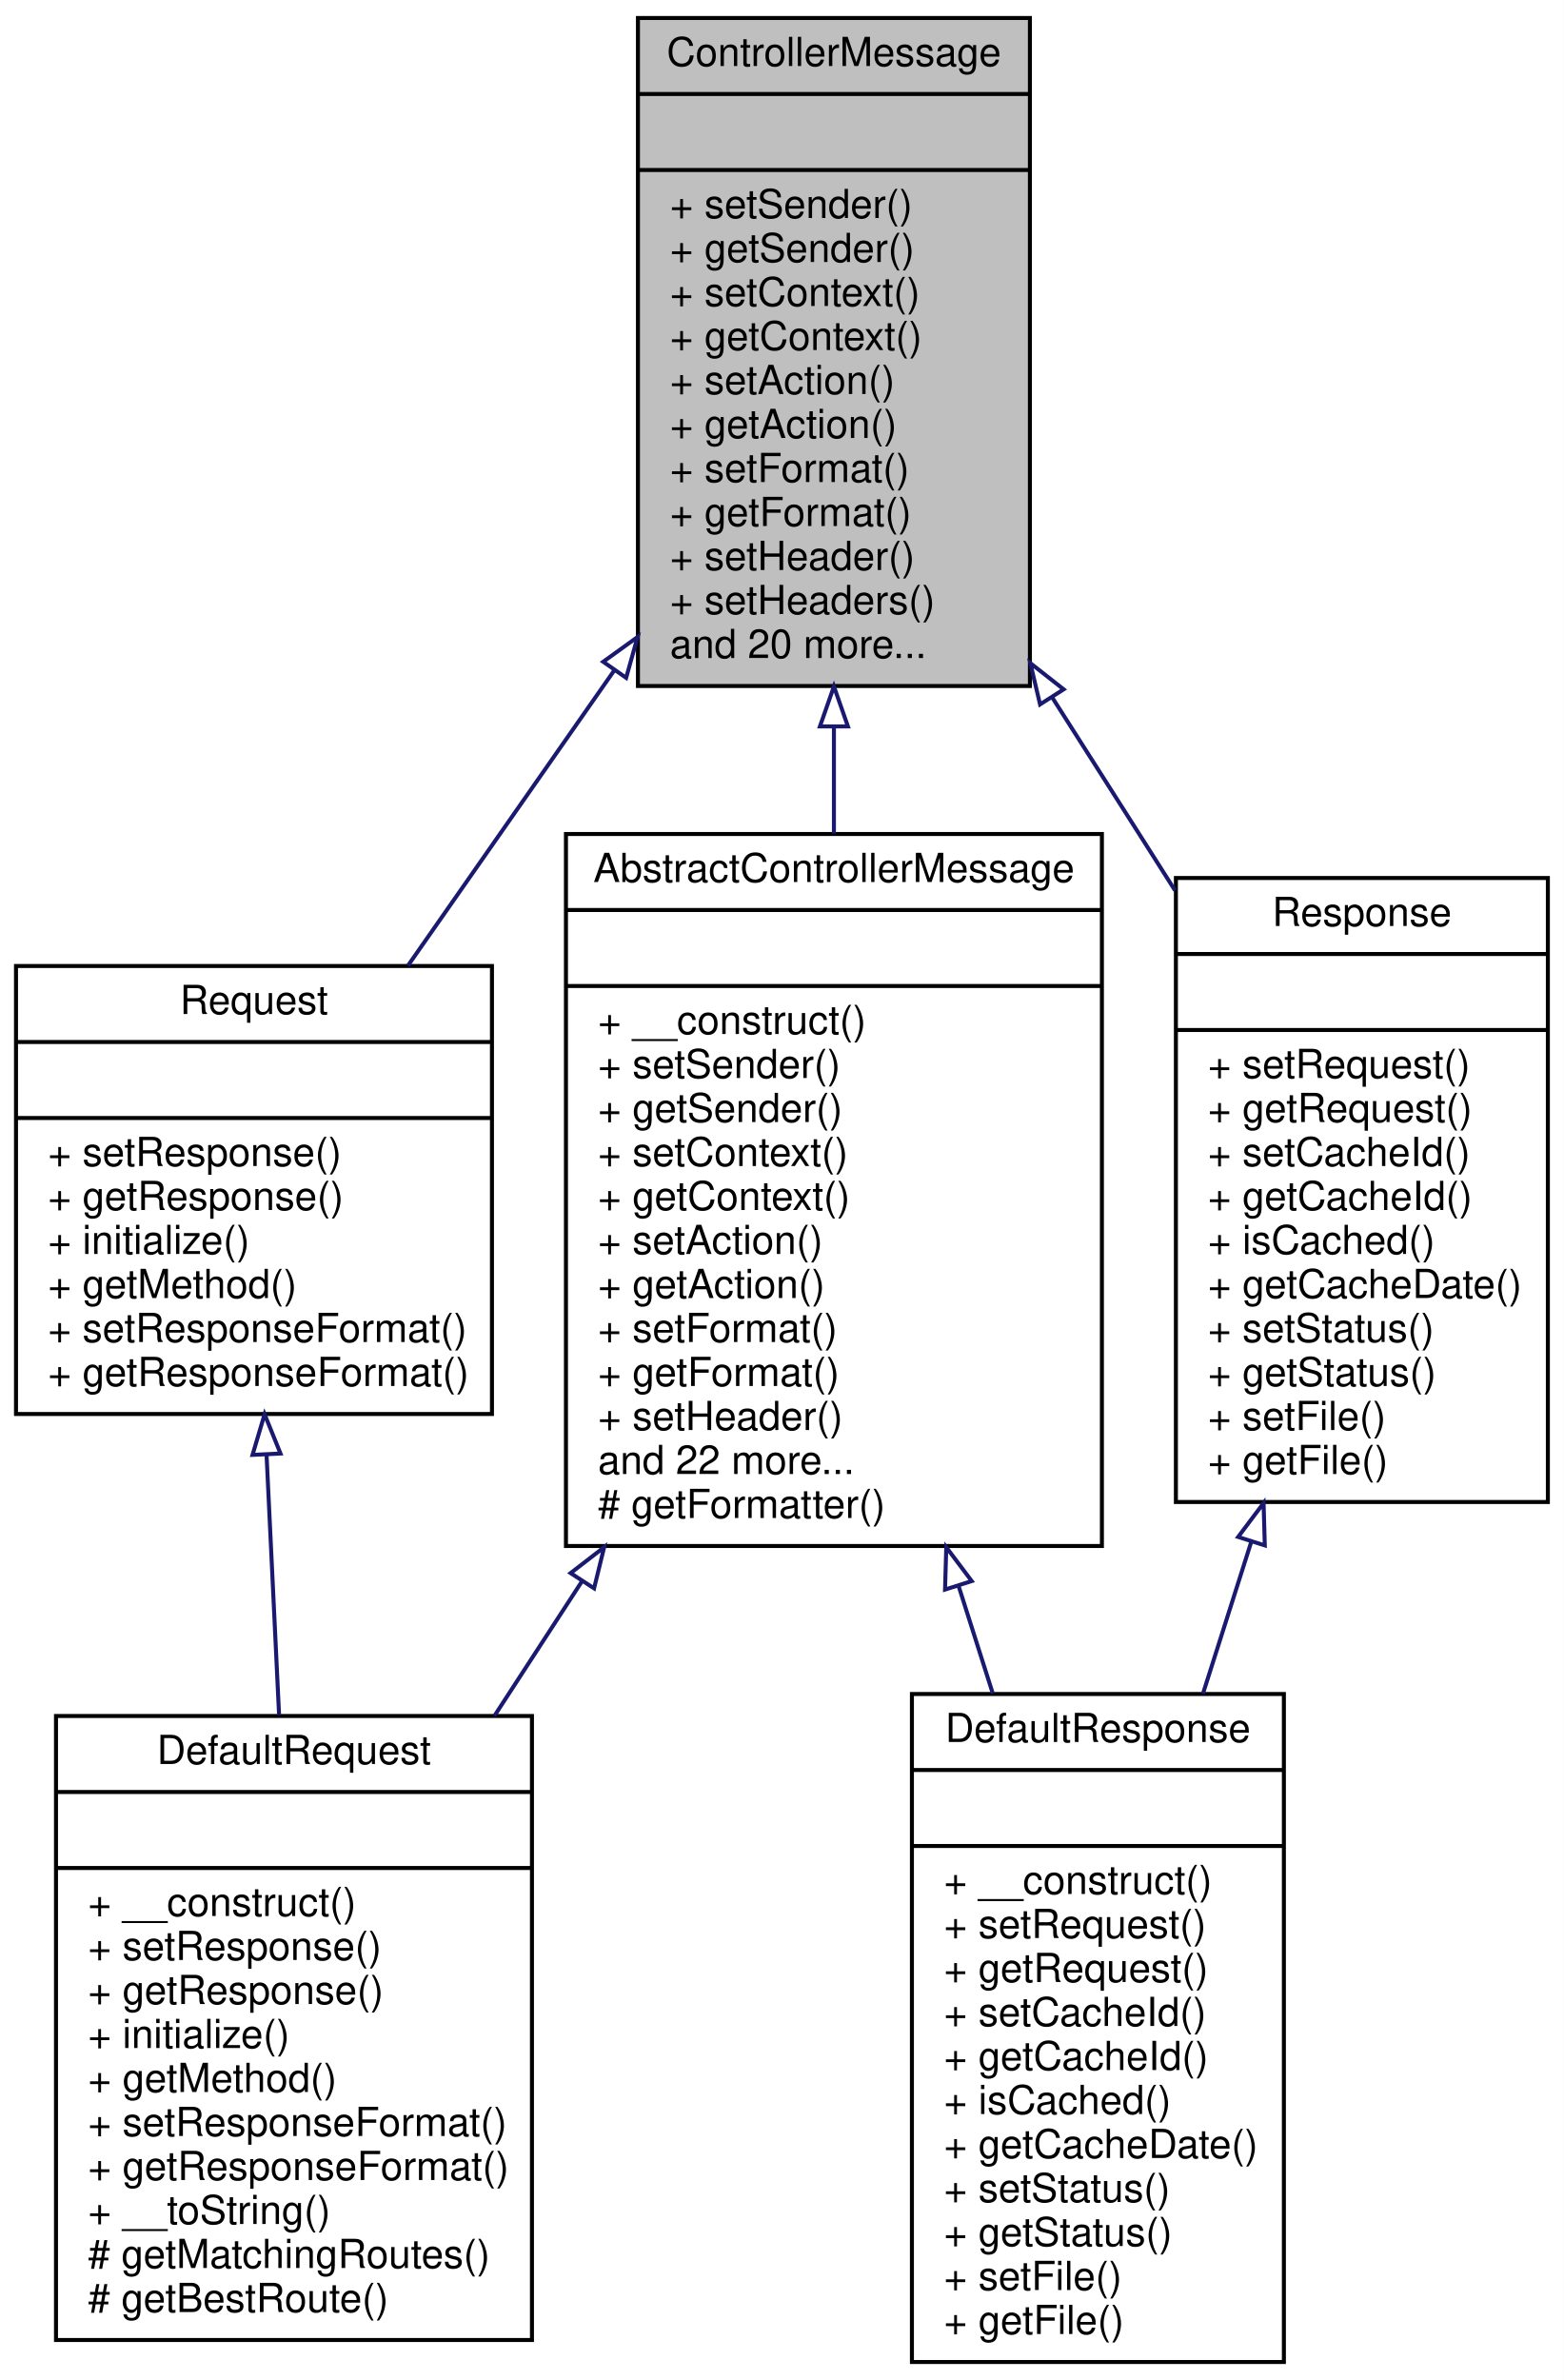
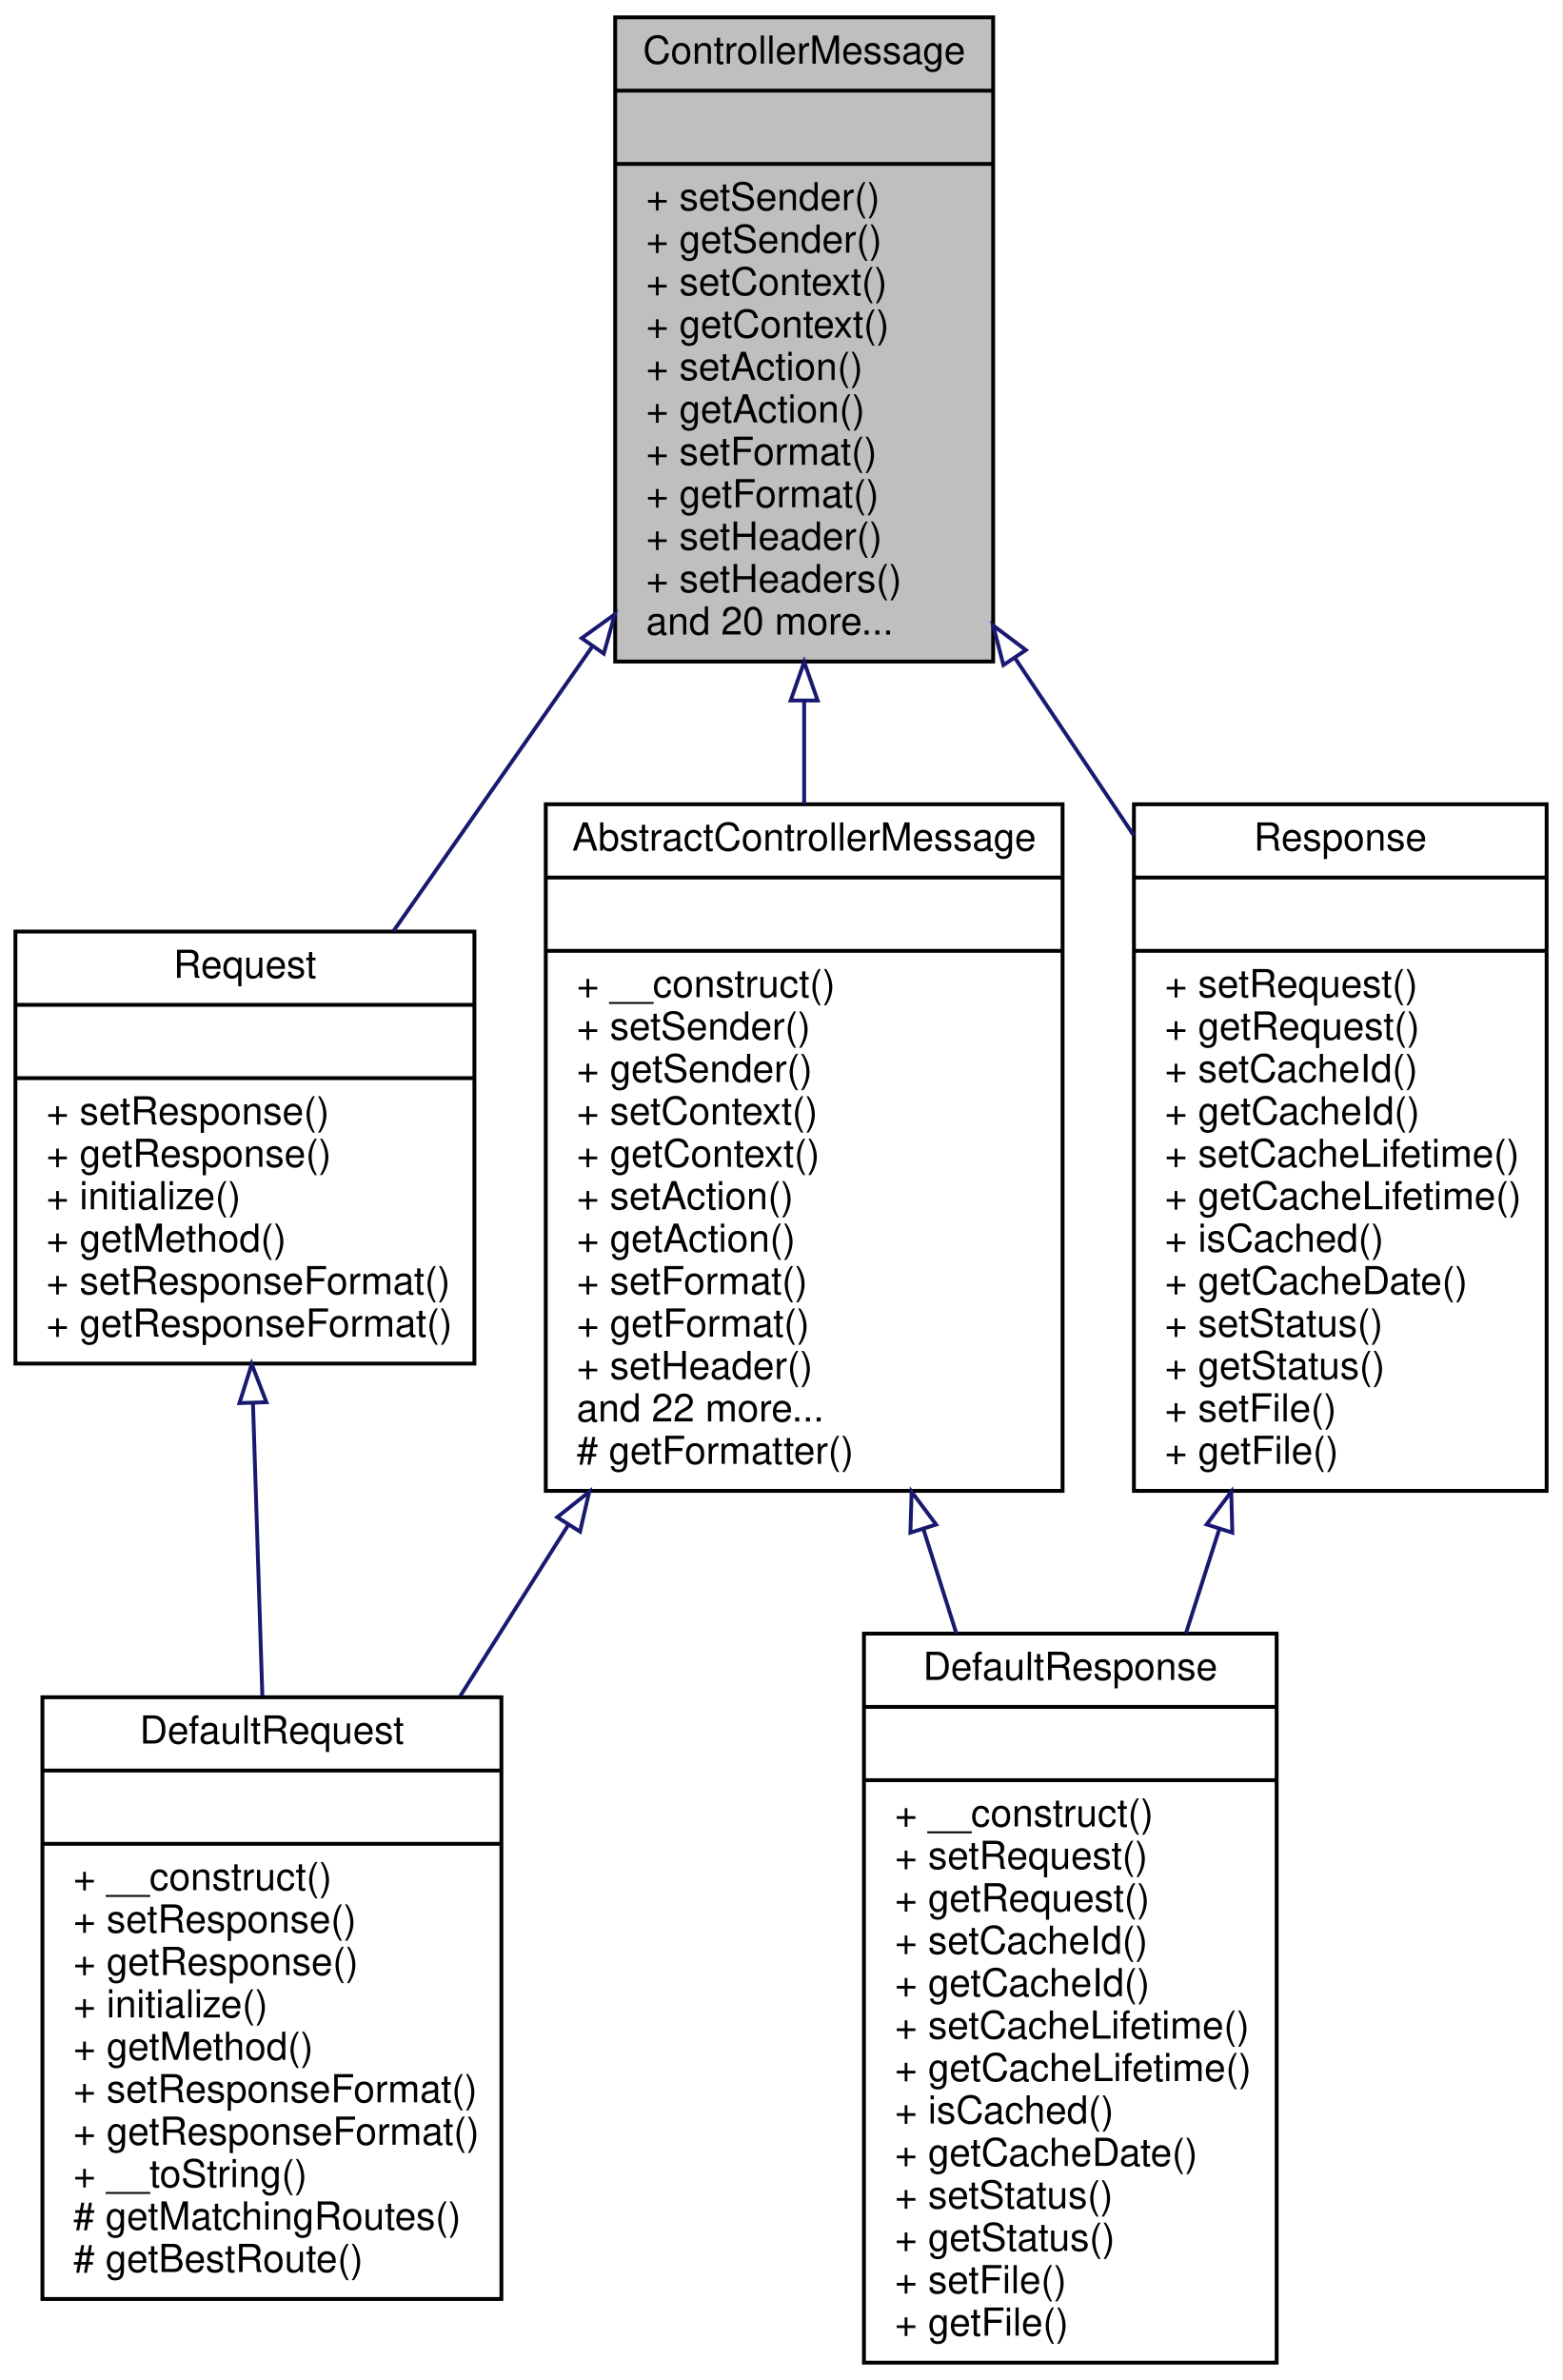
- <svg xmlns="http://www.w3.org/2000/svg" xmlns:xlink="http://www.w3.org/1999/xlink" width="391pt" height="595pt" viewBox="0.00 0.00 391.00 595.00">
-   <g id="graph0" class="graph" transform="scale(1 1) rotate(0) translate(4 591)">
-     <polygon fill="white" stroke="none" points="-4,4 -4,-591 387,-591 387,4 -4,4" />
+ <svg xmlns="http://www.w3.org/2000/svg" xmlns:xlink="http://www.w3.org/1999/xlink" width="405pt" height="617pt" viewBox="0.00 0.00 405.00 617.00">
+   <g id="graph0" class="graph" transform="scale(1 1) rotate(0) translate(4 613)">
+     <polygon fill="white" stroke="none" points="-4,4 -4,-613 401,-613 401,4 -4,4" />
    <g id="node1" class="node">
-       <polygon fill="#bfbfbf" stroke="black" points="155.5,-419.5 155.5,-586.5 253.5,-586.5 253.5,-419.5 155.5,-419.5" />
-       <text text-anchor="middle" x="204.5" y="-574.5" font-family="Helvetica,sans-Serif" font-size="10.00">ControllerMessage</text>
-       <polyline fill="none" stroke="black" points="155.5,-567.5 253.5,-567.5 " />
-       <text text-anchor="middle" x="204.5" y="-555.5" font-family="Helvetica,sans-Serif" font-size="10.00"> </text>
-       <polyline fill="none" stroke="black" points="155.5,-548.5 253.5,-548.5 " />
-       <text text-anchor="start" x="163.5" y="-536.5" font-family="Helvetica,sans-Serif" font-size="10.00">+ setSender()</text>
-       <text text-anchor="start" x="163.5" y="-525.5" font-family="Helvetica,sans-Serif" font-size="10.00">+ getSender()</text>
-       <text text-anchor="start" x="163.5" y="-514.5" font-family="Helvetica,sans-Serif" font-size="10.00">+ setContext()</text>
-       <text text-anchor="start" x="163.5" y="-503.5" font-family="Helvetica,sans-Serif" font-size="10.00">+ getContext()</text>
-       <text text-anchor="start" x="163.5" y="-492.5" font-family="Helvetica,sans-Serif" font-size="10.00">+ setAction()</text>
-       <text text-anchor="start" x="163.5" y="-481.5" font-family="Helvetica,sans-Serif" font-size="10.00">+ getAction()</text>
-       <text text-anchor="start" x="163.5" y="-470.5" font-family="Helvetica,sans-Serif" font-size="10.00">+ setFormat()</text>
-       <text text-anchor="start" x="163.5" y="-459.5" font-family="Helvetica,sans-Serif" font-size="10.00">+ getFormat()</text>
-       <text text-anchor="start" x="163.5" y="-448.5" font-family="Helvetica,sans-Serif" font-size="10.00">+ setHeader()</text>
-       <text text-anchor="start" x="163.5" y="-437.5" font-family="Helvetica,sans-Serif" font-size="10.00">+ setHeaders()</text>
-       <text text-anchor="start" x="163.5" y="-426.5" font-family="Helvetica,sans-Serif" font-size="10.00">and 20 more...</text>
+       <polygon fill="#bfbfbf" stroke="black" points="155.5,-441.5 155.5,-608.5 253.5,-608.5 253.5,-441.5 155.5,-441.5" />
+       <text text-anchor="middle" x="204.5" y="-596.5" font-family="Helvetica,sans-Serif" font-size="10.00">ControllerMessage</text>
+       <polyline fill="none" stroke="black" points="155.5,-589.5 253.5,-589.5 " />
+       <text text-anchor="middle" x="204.5" y="-577.5" font-family="Helvetica,sans-Serif" font-size="10.00"> </text>
+       <polyline fill="none" stroke="black" points="155.5,-570.5 253.5,-570.5 " />
+       <text text-anchor="start" x="163.5" y="-558.5" font-family="Helvetica,sans-Serif" font-size="10.00">+ setSender()</text>
+       <text text-anchor="start" x="163.5" y="-547.5" font-family="Helvetica,sans-Serif" font-size="10.00">+ getSender()</text>
+       <text text-anchor="start" x="163.5" y="-536.5" font-family="Helvetica,sans-Serif" font-size="10.00">+ setContext()</text>
+       <text text-anchor="start" x="163.5" y="-525.5" font-family="Helvetica,sans-Serif" font-size="10.00">+ getContext()</text>
+       <text text-anchor="start" x="163.5" y="-514.5" font-family="Helvetica,sans-Serif" font-size="10.00">+ setAction()</text>
+       <text text-anchor="start" x="163.5" y="-503.5" font-family="Helvetica,sans-Serif" font-size="10.00">+ getAction()</text>
+       <text text-anchor="start" x="163.5" y="-492.5" font-family="Helvetica,sans-Serif" font-size="10.00">+ setFormat()</text>
+       <text text-anchor="start" x="163.5" y="-481.5" font-family="Helvetica,sans-Serif" font-size="10.00">+ getFormat()</text>
+       <text text-anchor="start" x="163.5" y="-470.5" font-family="Helvetica,sans-Serif" font-size="10.00">+ setHeader()</text>
+       <text text-anchor="start" x="163.5" y="-459.5" font-family="Helvetica,sans-Serif" font-size="10.00">+ setHeaders()</text>
+       <text text-anchor="start" x="163.5" y="-448.5" font-family="Helvetica,sans-Serif" font-size="10.00">and 20 more...</text>
    </g>
    <g id="node2" class="node">
      <g id="a_node2">
        <a xlink:href="classwcmf_1_1lib_1_1presentation_1_1impl_1_1_abstract_controller_message.html" target="_top" xlink:title="AbstractControllerMessage is the base class for request/response implementations. ...">
-           <polygon fill="white" stroke="black" points="137.5,-204.5 137.5,-382.5 271.5,-382.5 271.5,-204.5 137.5,-204.5" />
-           <text text-anchor="middle" x="204.5" y="-370.5" font-family="Helvetica,sans-Serif" font-size="10.00">AbstractControllerMessage</text>
-           <polyline fill="none" stroke="black" points="137.5,-363.5 271.5,-363.5 " />
-           <text text-anchor="middle" x="204.5" y="-351.5" font-family="Helvetica,sans-Serif" font-size="10.00"> </text>
-           <polyline fill="none" stroke="black" points="137.5,-344.5 271.5,-344.5 " />
-           <text text-anchor="start" x="145.5" y="-332.5" font-family="Helvetica,sans-Serif" font-size="10.00">+ __construct()</text>
-           <text text-anchor="start" x="145.5" y="-321.5" font-family="Helvetica,sans-Serif" font-size="10.00">+ setSender()</text>
-           <text text-anchor="start" x="145.5" y="-310.5" font-family="Helvetica,sans-Serif" font-size="10.00">+ getSender()</text>
-           <text text-anchor="start" x="145.5" y="-299.5" font-family="Helvetica,sans-Serif" font-size="10.00">+ setContext()</text>
-           <text text-anchor="start" x="145.5" y="-288.5" font-family="Helvetica,sans-Serif" font-size="10.00">+ getContext()</text>
-           <text text-anchor="start" x="145.5" y="-277.5" font-family="Helvetica,sans-Serif" font-size="10.00">+ setAction()</text>
-           <text text-anchor="start" x="145.5" y="-266.5" font-family="Helvetica,sans-Serif" font-size="10.00">+ getAction()</text>
-           <text text-anchor="start" x="145.5" y="-255.5" font-family="Helvetica,sans-Serif" font-size="10.00">+ setFormat()</text>
-           <text text-anchor="start" x="145.5" y="-244.5" font-family="Helvetica,sans-Serif" font-size="10.00">+ getFormat()</text>
-           <text text-anchor="start" x="145.5" y="-233.5" font-family="Helvetica,sans-Serif" font-size="10.00">+ setHeader()</text>
-           <text text-anchor="start" x="145.5" y="-222.5" font-family="Helvetica,sans-Serif" font-size="10.00">and 22 more...</text>
-           <text text-anchor="start" x="145.5" y="-211.5" font-family="Helvetica,sans-Serif" font-size="10.00"># getFormatter()</text>
+           <polygon fill="white" stroke="black" points="137.5,-226.5 137.5,-404.5 271.5,-404.5 271.5,-226.5 137.5,-226.5" />
+           <text text-anchor="middle" x="204.5" y="-392.5" font-family="Helvetica,sans-Serif" font-size="10.00">AbstractControllerMessage</text>
+           <polyline fill="none" stroke="black" points="137.5,-385.5 271.5,-385.5 " />
+           <text text-anchor="middle" x="204.5" y="-373.5" font-family="Helvetica,sans-Serif" font-size="10.00"> </text>
+           <polyline fill="none" stroke="black" points="137.5,-366.5 271.5,-366.5 " />
+           <text text-anchor="start" x="145.5" y="-354.5" font-family="Helvetica,sans-Serif" font-size="10.00">+ __construct()</text>
+           <text text-anchor="start" x="145.5" y="-343.5" font-family="Helvetica,sans-Serif" font-size="10.00">+ setSender()</text>
+           <text text-anchor="start" x="145.5" y="-332.5" font-family="Helvetica,sans-Serif" font-size="10.00">+ getSender()</text>
+           <text text-anchor="start" x="145.5" y="-321.5" font-family="Helvetica,sans-Serif" font-size="10.00">+ setContext()</text>
+           <text text-anchor="start" x="145.5" y="-310.5" font-family="Helvetica,sans-Serif" font-size="10.00">+ getContext()</text>
+           <text text-anchor="start" x="145.5" y="-299.5" font-family="Helvetica,sans-Serif" font-size="10.00">+ setAction()</text>
+           <text text-anchor="start" x="145.5" y="-288.5" font-family="Helvetica,sans-Serif" font-size="10.00">+ getAction()</text>
+           <text text-anchor="start" x="145.5" y="-277.5" font-family="Helvetica,sans-Serif" font-size="10.00">+ setFormat()</text>
+           <text text-anchor="start" x="145.5" y="-266.5" font-family="Helvetica,sans-Serif" font-size="10.00">+ getFormat()</text>
+           <text text-anchor="start" x="145.5" y="-255.5" font-family="Helvetica,sans-Serif" font-size="10.00">+ setHeader()</text>
+           <text text-anchor="start" x="145.5" y="-244.5" font-family="Helvetica,sans-Serif" font-size="10.00">and 22 more...</text>
+           <text text-anchor="start" x="145.5" y="-233.5" font-family="Helvetica,sans-Serif" font-size="10.00"># getFormatter()</text>
        </a>
      </g>
    </g>
    <g id="edge1" class="edge">
-       <path fill="none" stroke="midnightblue" d="M204.5,-409.111C204.5,-400.297 204.5,-391.378 204.5,-382.61" />
-       <polygon fill="none" stroke="midnightblue" points="201,-409.394 204.5,-419.394 208,-409.394 201,-409.394" />
+       <path fill="none" stroke="midnightblue" d="M204.5,-431.111C204.5,-422.297 204.5,-413.378 204.5,-404.61" />
+       <polygon fill="none" stroke="midnightblue" points="201,-431.394 204.5,-441.394 208,-431.394 201,-431.394" />
    </g>
    <g id="node5" class="node">
      <g id="a_node5">
        <a xlink:href="interfacewcmf_1_1lib_1_1presentation_1_1_request.html" target="_top" xlink:title="Request holds the request values that are used as input to Controller instances. ">
-           <polygon fill="white" stroke="black" points="0,-237.5 0,-349.5 119,-349.5 119,-237.5 0,-237.5" />
-           <text text-anchor="middle" x="59.5" y="-337.5" font-family="Helvetica,sans-Serif" font-size="10.00">Request</text>
-           <polyline fill="none" stroke="black" points="0,-330.5 119,-330.5 " />
-           <text text-anchor="middle" x="59.5" y="-318.5" font-family="Helvetica,sans-Serif" font-size="10.00"> </text>
-           <polyline fill="none" stroke="black" points="0,-311.5 119,-311.5 " />
-           <text text-anchor="start" x="8" y="-299.5" font-family="Helvetica,sans-Serif" font-size="10.00">+ setResponse()</text>
-           <text text-anchor="start" x="8" y="-288.5" font-family="Helvetica,sans-Serif" font-size="10.00">+ getResponse()</text>
-           <text text-anchor="start" x="8" y="-277.5" font-family="Helvetica,sans-Serif" font-size="10.00">+ initialize()</text>
-           <text text-anchor="start" x="8" y="-266.5" font-family="Helvetica,sans-Serif" font-size="10.00">+ getMethod()</text>
-           <text text-anchor="start" x="8" y="-255.5" font-family="Helvetica,sans-Serif" font-size="10.00">+ setResponseFormat()</text>
-           <text text-anchor="start" x="8" y="-244.5" font-family="Helvetica,sans-Serif" font-size="10.00">+ getResponseFormat()</text>
+           <polygon fill="white" stroke="black" points="0,-259.5 0,-371.5 119,-371.5 119,-259.5 0,-259.5" />
+           <text text-anchor="middle" x="59.5" y="-359.5" font-family="Helvetica,sans-Serif" font-size="10.00">Request</text>
+           <polyline fill="none" stroke="black" points="0,-352.5 119,-352.5 " />
+           <text text-anchor="middle" x="59.5" y="-340.5" font-family="Helvetica,sans-Serif" font-size="10.00"> </text>
+           <polyline fill="none" stroke="black" points="0,-333.5 119,-333.5 " />
+           <text text-anchor="start" x="8" y="-321.5" font-family="Helvetica,sans-Serif" font-size="10.00">+ setResponse()</text>
+           <text text-anchor="start" x="8" y="-310.5" font-family="Helvetica,sans-Serif" font-size="10.00">+ getResponse()</text>
+           <text text-anchor="start" x="8" y="-299.5" font-family="Helvetica,sans-Serif" font-size="10.00">+ initialize()</text>
+           <text text-anchor="start" x="8" y="-288.5" font-family="Helvetica,sans-Serif" font-size="10.00">+ getMethod()</text>
+           <text text-anchor="start" x="8" y="-277.5" font-family="Helvetica,sans-Serif" font-size="10.00">+ setResponseFormat()</text>
+           <text text-anchor="start" x="8" y="-266.5" font-family="Helvetica,sans-Serif" font-size="10.00">+ getResponseFormat()</text>
        </a>
      </g>
    </g>
    <g id="edge4" class="edge">
-       <path fill="none" stroke="midnightblue" d="M149.636,-423.488C132.434,-398.87 113.821,-372.235 98,-349.595" />
-       <polygon fill="none" stroke="midnightblue" points="146.813,-425.558 155.41,-431.75 152.551,-421.548 146.813,-425.558" />
+       <path fill="none" stroke="midnightblue" d="M149.636,-445.488C132.434,-420.87 113.821,-394.235 98,-371.595" />
+       <polygon fill="none" stroke="midnightblue" points="146.813,-447.558 155.41,-453.75 152.551,-443.548 146.813,-447.558" />
    </g>
    <g id="node6" class="node">
      <g id="a_node6">
        <a xlink:href="interfacewcmf_1_1lib_1_1presentation_1_1_response.html" target="_top" xlink:title="Response holds the response values that are used as output from Controller instances. ">
-           <polygon fill="white" stroke="black" points="290,-215.5 290,-371.5 383,-371.5 383,-215.5 290,-215.5" />
-           <text text-anchor="middle" x="336.5" y="-359.5" font-family="Helvetica,sans-Serif" font-size="10.00">Response</text>
-           <polyline fill="none" stroke="black" points="290,-352.5 383,-352.5 " />
-           <text text-anchor="middle" x="336.5" y="-340.5" font-family="Helvetica,sans-Serif" font-size="10.00"> </text>
-           <polyline fill="none" stroke="black" points="290,-333.5 383,-333.5 " />
-           <text text-anchor="start" x="298" y="-321.5" font-family="Helvetica,sans-Serif" font-size="10.00">+ setRequest()</text>
-           <text text-anchor="start" x="298" y="-310.5" font-family="Helvetica,sans-Serif" font-size="10.00">+ getRequest()</text>
-           <text text-anchor="start" x="298" y="-299.5" font-family="Helvetica,sans-Serif" font-size="10.00">+ setCacheId()</text>
-           <text text-anchor="start" x="298" y="-288.5" font-family="Helvetica,sans-Serif" font-size="10.00">+ getCacheId()</text>
-           <text text-anchor="start" x="298" y="-277.5" font-family="Helvetica,sans-Serif" font-size="10.00">+ isCached()</text>
-           <text text-anchor="start" x="298" y="-266.5" font-family="Helvetica,sans-Serif" font-size="10.00">+ getCacheDate()</text>
-           <text text-anchor="start" x="298" y="-255.5" font-family="Helvetica,sans-Serif" font-size="10.00">+ setStatus()</text>
-           <text text-anchor="start" x="298" y="-244.5" font-family="Helvetica,sans-Serif" font-size="10.00">+ getStatus()</text>
-           <text text-anchor="start" x="298" y="-233.5" font-family="Helvetica,sans-Serif" font-size="10.00">+ setFile()</text>
-           <text text-anchor="start" x="298" y="-222.5" font-family="Helvetica,sans-Serif" font-size="10.00">+ getFile()</text>
+           <polygon fill="white" stroke="black" points="290,-226.5 290,-404.5 397,-404.5 397,-226.5 290,-226.5" />
+           <text text-anchor="middle" x="343.5" y="-392.5" font-family="Helvetica,sans-Serif" font-size="10.00">Response</text>
+           <polyline fill="none" stroke="black" points="290,-385.5 397,-385.5 " />
+           <text text-anchor="middle" x="343.5" y="-373.5" font-family="Helvetica,sans-Serif" font-size="10.00"> </text>
+           <polyline fill="none" stroke="black" points="290,-366.5 397,-366.5 " />
+           <text text-anchor="start" x="298" y="-354.5" font-family="Helvetica,sans-Serif" font-size="10.00">+ setRequest()</text>
+           <text text-anchor="start" x="298" y="-343.5" font-family="Helvetica,sans-Serif" font-size="10.00">+ getRequest()</text>
+           <text text-anchor="start" x="298" y="-332.5" font-family="Helvetica,sans-Serif" font-size="10.00">+ setCacheId()</text>
+           <text text-anchor="start" x="298" y="-321.5" font-family="Helvetica,sans-Serif" font-size="10.00">+ getCacheId()</text>
+           <text text-anchor="start" x="298" y="-310.5" font-family="Helvetica,sans-Serif" font-size="10.00">+ setCacheLifetime()</text>
+           <text text-anchor="start" x="298" y="-299.5" font-family="Helvetica,sans-Serif" font-size="10.00">+ getCacheLifetime()</text>
+           <text text-anchor="start" x="298" y="-288.5" font-family="Helvetica,sans-Serif" font-size="10.00">+ isCached()</text>
+           <text text-anchor="start" x="298" y="-277.5" font-family="Helvetica,sans-Serif" font-size="10.00">+ getCacheDate()</text>
+           <text text-anchor="start" x="298" y="-266.5" font-family="Helvetica,sans-Serif" font-size="10.00">+ setStatus()</text>
+           <text text-anchor="start" x="298" y="-255.5" font-family="Helvetica,sans-Serif" font-size="10.00">+ getStatus()</text>
+           <text text-anchor="start" x="298" y="-244.5" font-family="Helvetica,sans-Serif" font-size="10.00">+ setFile()</text>
+           <text text-anchor="start" x="298" y="-233.5" font-family="Helvetica,sans-Serif" font-size="10.00">+ getFile()</text>
        </a>
      </g>
    </g>
    <g id="edge6" class="edge">
-       <path fill="none" stroke="midnightblue" d="M259.095,-416.611C266.301,-405.313 273.583,-393.88 280.5,-383 283.524,-378.243 286.637,-373.341 289.772,-368.398" />
-       <polygon fill="none" stroke="midnightblue" points="256.035,-414.901 253.607,-425.213 261.936,-418.665 256.035,-414.901" />
+       <path fill="none" stroke="midnightblue" d="M259.096,-442.499C269.251,-427.339 279.852,-411.515 289.974,-396.404" />
+       <polygon fill="none" stroke="midnightblue" points="256.164,-440.587 253.506,-450.843 261.98,-444.483 256.164,-440.587" />
    </g>
    <g id="node3" class="node">
      <g id="a_node3">
        <a xlink:href="classwcmf_1_1lib_1_1presentation_1_1impl_1_1_default_request.html" target="_top" xlink:title="Default Request implementation. ">
-           <polygon fill="white" stroke="black" points="10,-6 10,-162 129,-162 129,-6 10,-6" />
-           <text text-anchor="middle" x="69.5" y="-150" font-family="Helvetica,sans-Serif" font-size="10.00">DefaultRequest</text>
-           <polyline fill="none" stroke="black" points="10,-143 129,-143 " />
-           <text text-anchor="middle" x="69.5" y="-131" font-family="Helvetica,sans-Serif" font-size="10.00"> </text>
-           <polyline fill="none" stroke="black" points="10,-124 129,-124 " />
-           <text text-anchor="start" x="18" y="-112" font-family="Helvetica,sans-Serif" font-size="10.00">+ __construct()</text>
-           <text text-anchor="start" x="18" y="-101" font-family="Helvetica,sans-Serif" font-size="10.00">+ setResponse()</text>
-           <text text-anchor="start" x="18" y="-90" font-family="Helvetica,sans-Serif" font-size="10.00">+ getResponse()</text>
-           <text text-anchor="start" x="18" y="-79" font-family="Helvetica,sans-Serif" font-size="10.00">+ initialize()</text>
-           <text text-anchor="start" x="18" y="-68" font-family="Helvetica,sans-Serif" font-size="10.00">+ getMethod()</text>
-           <text text-anchor="start" x="18" y="-57" font-family="Helvetica,sans-Serif" font-size="10.00">+ setResponseFormat()</text>
-           <text text-anchor="start" x="18" y="-46" font-family="Helvetica,sans-Serif" font-size="10.00">+ getResponseFormat()</text>
-           <text text-anchor="start" x="18" y="-35" font-family="Helvetica,sans-Serif" font-size="10.00">+ __toString()</text>
-           <text text-anchor="start" x="18" y="-24" font-family="Helvetica,sans-Serif" font-size="10.00"># getMatchingRoutes()</text>
-           <text text-anchor="start" x="18" y="-13" font-family="Helvetica,sans-Serif" font-size="10.00"># getBestRoute()</text>
+           <polygon fill="white" stroke="black" points="7,-17 7,-173 126,-173 126,-17 7,-17" />
+           <text text-anchor="middle" x="66.5" y="-161" font-family="Helvetica,sans-Serif" font-size="10.00">DefaultRequest</text>
+           <polyline fill="none" stroke="black" points="7,-154 126,-154 " />
+           <text text-anchor="middle" x="66.5" y="-142" font-family="Helvetica,sans-Serif" font-size="10.00"> </text>
+           <polyline fill="none" stroke="black" points="7,-135 126,-135 " />
+           <text text-anchor="start" x="15" y="-123" font-family="Helvetica,sans-Serif" font-size="10.00">+ __construct()</text>
+           <text text-anchor="start" x="15" y="-112" font-family="Helvetica,sans-Serif" font-size="10.00">+ setResponse()</text>
+           <text text-anchor="start" x="15" y="-101" font-family="Helvetica,sans-Serif" font-size="10.00">+ getResponse()</text>
+           <text text-anchor="start" x="15" y="-90" font-family="Helvetica,sans-Serif" font-size="10.00">+ initialize()</text>
+           <text text-anchor="start" x="15" y="-79" font-family="Helvetica,sans-Serif" font-size="10.00">+ getMethod()</text>
+           <text text-anchor="start" x="15" y="-68" font-family="Helvetica,sans-Serif" font-size="10.00">+ setResponseFormat()</text>
+           <text text-anchor="start" x="15" y="-57" font-family="Helvetica,sans-Serif" font-size="10.00">+ getResponseFormat()</text>
+           <text text-anchor="start" x="15" y="-46" font-family="Helvetica,sans-Serif" font-size="10.00">+ __toString()</text>
+           <text text-anchor="start" x="15" y="-35" font-family="Helvetica,sans-Serif" font-size="10.00"># getMatchingRoutes()</text>
+           <text text-anchor="start" x="15" y="-24" font-family="Helvetica,sans-Serif" font-size="10.00"># getBestRoute()</text>
        </a>
      </g>
    </g>
    <g id="edge2" class="edge">
-       <path fill="none" stroke="midnightblue" d="M141.473,-195.625C134.152,-184.372 126.76,-173.011 119.644,-162.074" />
-       <polygon fill="none" stroke="midnightblue" points="138.665,-197.727 147.052,-204.2 144.532,-193.91 138.665,-197.727" />
+       <path fill="none" stroke="midnightblue" d="M143.286,-217.578C133.928,-202.761 124.377,-187.639 115.333,-173.318" />
+       <polygon fill="none" stroke="midnightblue" points="140.469,-219.672 148.768,-226.258 146.387,-215.934 140.469,-219.672" />
    </g>
    <g id="node4" class="node">
      <g id="a_node4">
        <a xlink:href="classwcmf_1_1lib_1_1presentation_1_1impl_1_1_default_response.html" target="_top" xlink:title="Default Response implementation. ">
-           <polygon fill="white" stroke="black" points="224,-0.5 224,-167.5 317,-167.5 317,-0.5 224,-0.5" />
-           <text text-anchor="middle" x="270.5" y="-155.5" font-family="Helvetica,sans-Serif" font-size="10.00">DefaultResponse</text>
-           <polyline fill="none" stroke="black" points="224,-148.5 317,-148.5 " />
-           <text text-anchor="middle" x="270.5" y="-136.5" font-family="Helvetica,sans-Serif" font-size="10.00"> </text>
-           <polyline fill="none" stroke="black" points="224,-129.5 317,-129.5 " />
-           <text text-anchor="start" x="232" y="-117.5" font-family="Helvetica,sans-Serif" font-size="10.00">+ __construct()</text>
-           <text text-anchor="start" x="232" y="-106.5" font-family="Helvetica,sans-Serif" font-size="10.00">+ setRequest()</text>
-           <text text-anchor="start" x="232" y="-95.5" font-family="Helvetica,sans-Serif" font-size="10.00">+ getRequest()</text>
-           <text text-anchor="start" x="232" y="-84.5" font-family="Helvetica,sans-Serif" font-size="10.00">+ setCacheId()</text>
-           <text text-anchor="start" x="232" y="-73.5" font-family="Helvetica,sans-Serif" font-size="10.00">+ getCacheId()</text>
-           <text text-anchor="start" x="232" y="-62.5" font-family="Helvetica,sans-Serif" font-size="10.00">+ isCached()</text>
-           <text text-anchor="start" x="232" y="-51.5" font-family="Helvetica,sans-Serif" font-size="10.00">+ getCacheDate()</text>
-           <text text-anchor="start" x="232" y="-40.5" font-family="Helvetica,sans-Serif" font-size="10.00">+ setStatus()</text>
-           <text text-anchor="start" x="232" y="-29.5" font-family="Helvetica,sans-Serif" font-size="10.00">+ getStatus()</text>
-           <text text-anchor="start" x="232" y="-18.5" font-family="Helvetica,sans-Serif" font-size="10.00">+ setFile()</text>
-           <text text-anchor="start" x="232" y="-7.5" font-family="Helvetica,sans-Serif" font-size="10.00">+ getFile()</text>
+           <polygon fill="white" stroke="black" points="220,-0.5 220,-189.5 327,-189.5 327,-0.5 220,-0.5" />
+           <text text-anchor="middle" x="273.5" y="-177.5" font-family="Helvetica,sans-Serif" font-size="10.00">DefaultResponse</text>
+           <polyline fill="none" stroke="black" points="220,-170.5 327,-170.5 " />
+           <text text-anchor="middle" x="273.5" y="-158.5" font-family="Helvetica,sans-Serif" font-size="10.00"> </text>
+           <polyline fill="none" stroke="black" points="220,-151.5 327,-151.5 " />
+           <text text-anchor="start" x="228" y="-139.5" font-family="Helvetica,sans-Serif" font-size="10.00">+ __construct()</text>
+           <text text-anchor="start" x="228" y="-128.5" font-family="Helvetica,sans-Serif" font-size="10.00">+ setRequest()</text>
+           <text text-anchor="start" x="228" y="-117.5" font-family="Helvetica,sans-Serif" font-size="10.00">+ getRequest()</text>
+           <text text-anchor="start" x="228" y="-106.5" font-family="Helvetica,sans-Serif" font-size="10.00">+ setCacheId()</text>
+           <text text-anchor="start" x="228" y="-95.5" font-family="Helvetica,sans-Serif" font-size="10.00">+ getCacheId()</text>
+           <text text-anchor="start" x="228" y="-84.5" font-family="Helvetica,sans-Serif" font-size="10.00">+ setCacheLifetime()</text>
+           <text text-anchor="start" x="228" y="-73.5" font-family="Helvetica,sans-Serif" font-size="10.00">+ getCacheLifetime()</text>
+           <text text-anchor="start" x="228" y="-62.5" font-family="Helvetica,sans-Serif" font-size="10.00">+ isCached()</text>
+           <text text-anchor="start" x="228" y="-51.5" font-family="Helvetica,sans-Serif" font-size="10.00">+ getCacheDate()</text>
+           <text text-anchor="start" x="228" y="-40.5" font-family="Helvetica,sans-Serif" font-size="10.00">+ setStatus()</text>
+           <text text-anchor="start" x="228" y="-29.5" font-family="Helvetica,sans-Serif" font-size="10.00">+ getStatus()</text>
+           <text text-anchor="start" x="228" y="-18.5" font-family="Helvetica,sans-Serif" font-size="10.00">+ setFile()</text>
+           <text text-anchor="start" x="228" y="-7.5" font-family="Helvetica,sans-Serif" font-size="10.00">+ getFile()</text>
        </a>
      </g>
    </g>
    <g id="edge3" class="edge">
-       <path fill="none" stroke="midnightblue" d="M235.676,-194.483C238.535,-185.496 241.412,-176.45 244.221,-167.619" />
-       <polygon fill="none" stroke="midnightblue" points="232.281,-193.61 232.586,-204.2 238.952,-195.732 232.281,-193.61" />
+       <path fill="none" stroke="midnightblue" d="M235.426,-216.567C238.262,-207.588 241.13,-198.506 243.952,-189.567" />
+       <polygon fill="none" stroke="midnightblue" points="232.04,-215.668 232.366,-226.258 238.715,-217.776 232.04,-215.668" />
    </g>
    <g id="edge5" class="edge">
-       <path fill="none" stroke="midnightblue" d="M62.647,-227.203C63.641,-206.57 64.749,-183.574 65.78,-162.192" />
-       <polygon fill="none" stroke="midnightblue" points="59.139,-227.282 62.154,-237.439 66.131,-227.619 59.139,-227.282" />
+       <path fill="none" stroke="midnightblue" d="M61.587,-249.357C62.352,-225.486 63.225,-198.24 64.02,-173.4" />
+       <polygon fill="none" stroke="midnightblue" points="58.089,-249.256 61.266,-259.363 65.085,-249.48 58.089,-249.256" />
    </g>
    <g id="edge7" class="edge">
-       <path fill="none" stroke="midnightblue" d="M308.88,-205.663C304.865,-193.042 300.742,-180.078 296.755,-167.545" />
-       <polygon fill="none" stroke="midnightblue" points="305.558,-206.766 311.924,-215.235 312.228,-204.644 305.558,-206.766" />
+       <path fill="none" stroke="midnightblue" d="M312.125,-216.567C309.249,-207.588 306.34,-198.506 303.476,-189.567" />
+       <polygon fill="none" stroke="midnightblue" points="308.846,-217.802 315.23,-226.258 315.512,-215.666 308.846,-217.802" />
    </g>
  </g>
</svg>
